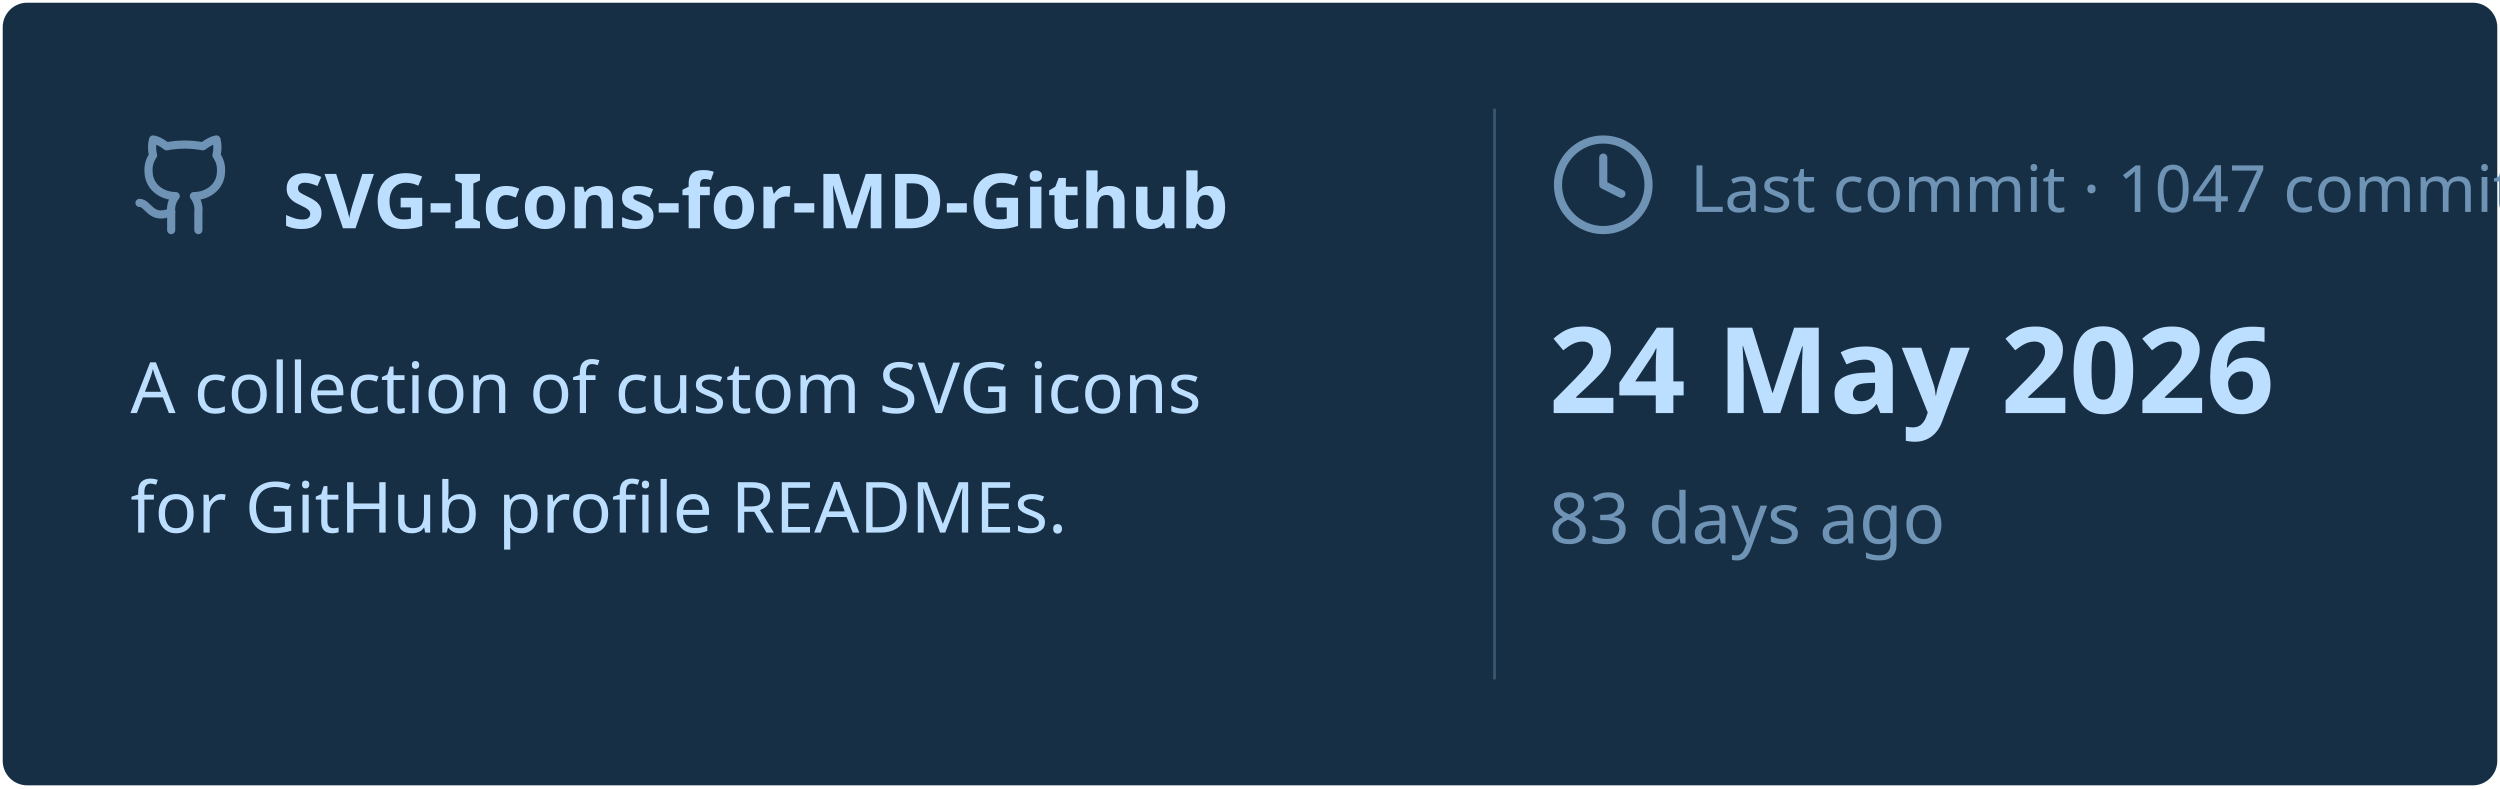
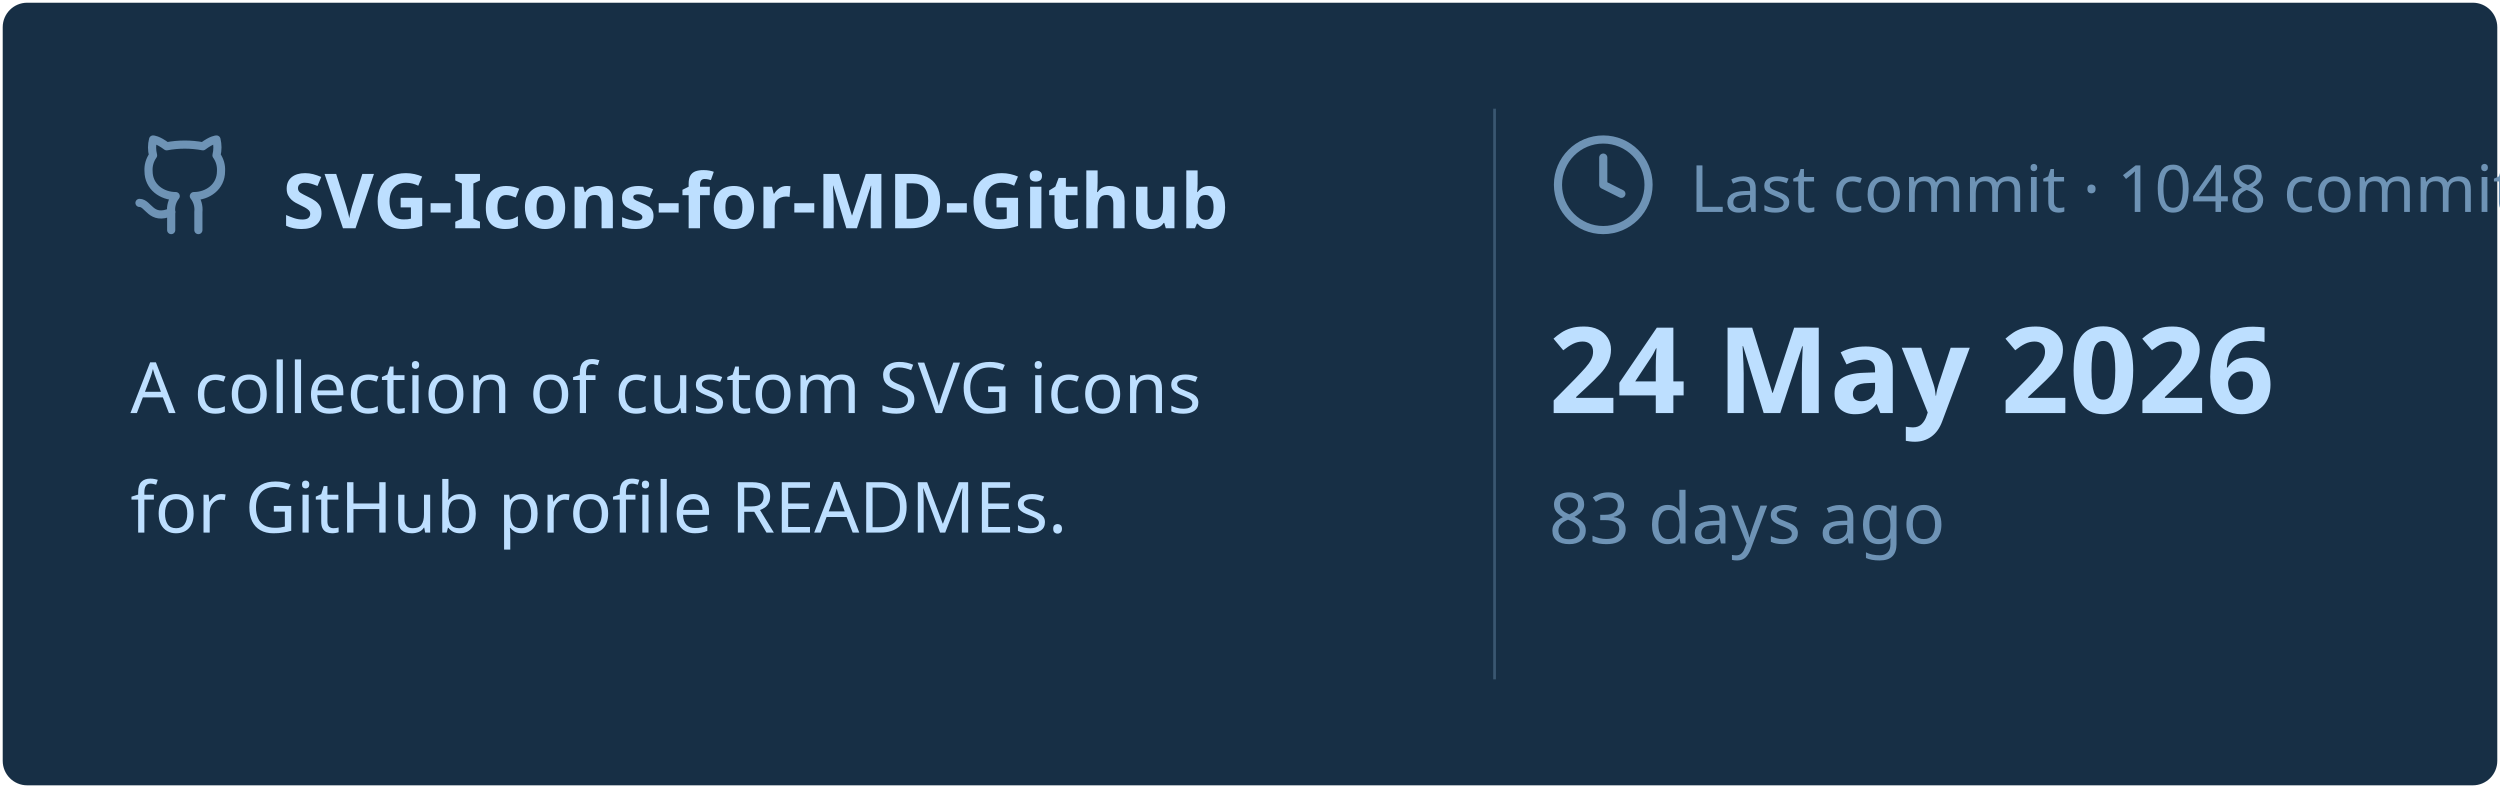
<svg xmlns="http://www.w3.org/2000/svg" viewBox="0 0 460 145" width="460px" height="145px">
  <rect stroke="#000000" stroke-opacity="0" fill="#172F45" rx="4.5" x="0.5" y="0.5" width="459" height="144" />
  <g transform="translate(24, 42)">
    <svg x="0" y="-18" width="20" height="20" viewBox="0 0 24 24" fill="none" stroke="#6E93B5" stroke-width="1.8" stroke-linecap="round" stroke-linejoin="round">
      <path d="M15 22v-4a4.8 4.8 0 0 0-1-3.5c3 0 6-2 6-5.5.08-1.25-.27-2.48-1-3.5.28-1.15.28-2.35 0-3.5 0 0-1 0-3 1.5-2.64-.5-5.36-.5-8 0C6 2 5 2 5 2c-.3 1.15-.3 2.35 0 3.5A5.403 5.403 0 0 0 4 9c0 3.5 3 5.5 6 5.5-.39.49-.68 1.05-.85 1.65-.17.6-.22 1.23-.15 1.85v4" />
      <path d="M9 18c-4.51 2-5-2-7-2" />
    </svg>
    <text x="28" y="0" font-family="&quot;Segoe UI&quot;, Ubuntu, sans-serif" font-size="14" font-weight="700" fill="#BDDFFF">SVG-Icons-for-MD-Github</text>
  </g>
  <text x="24" y="76" font-family="&quot;Segoe UI&quot;, Ubuntu, sans-serif" font-size="13" font-weight="400" fill="#BDDFFF">A collection of custom SVG icons</text>
  <text x="24" y="98" font-family="&quot;Segoe UI&quot;, Ubuntu, sans-serif" font-size="13" font-weight="400" fill="#BDDFFF">for GitHub profile READMEs.</text>
  <line x1="275" y1="20" x2="275" y2="125" stroke="#6E93B5" stroke-width="0.5" stroke-opacity="0.4" />
  <svg x="285" y="24" width="20" height="20" viewBox="0 0 24 24" fill="none" stroke="#6E93B5" stroke-width="1.8" stroke-linecap="round" stroke-linejoin="round">
    <circle cx="12" cy="12" r="10" />
    <polyline points="12 6 12 12 16 14" />
  </svg>
-   <text x="311" y="39" font-family="&quot;Segoe UI&quot;, Ubuntu, sans-serif" font-size="12" font-weight="400" fill="#6E93B5">Last commit · 1047 commits</text>
+   <text x="311" y="39" font-family="&quot;Segoe UI&quot;, Ubuntu, sans-serif" font-size="12" font-weight="400" fill="#6E93B5">Last commit · 1048 commits</text>
  <text x="285" y="76" font-family="&quot;Segoe UI&quot;, Ubuntu, sans-serif" font-size="22" font-weight="700" fill="#BDDFFF">24 May 2026</text>
  <text x="285" y="100" font-family="&quot;Segoe UI&quot;, Ubuntu, sans-serif" font-size="13" font-weight="400" fill="#6E93B5">83 days ago</text>
</svg>
